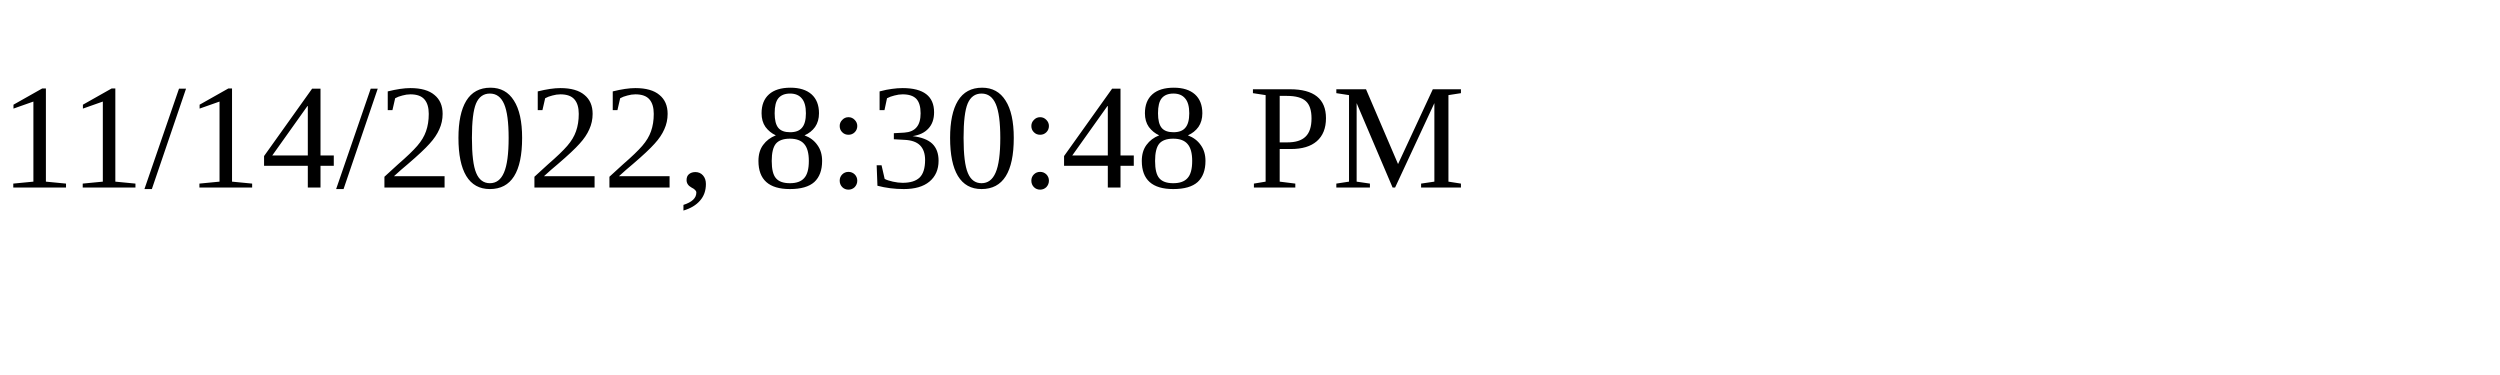
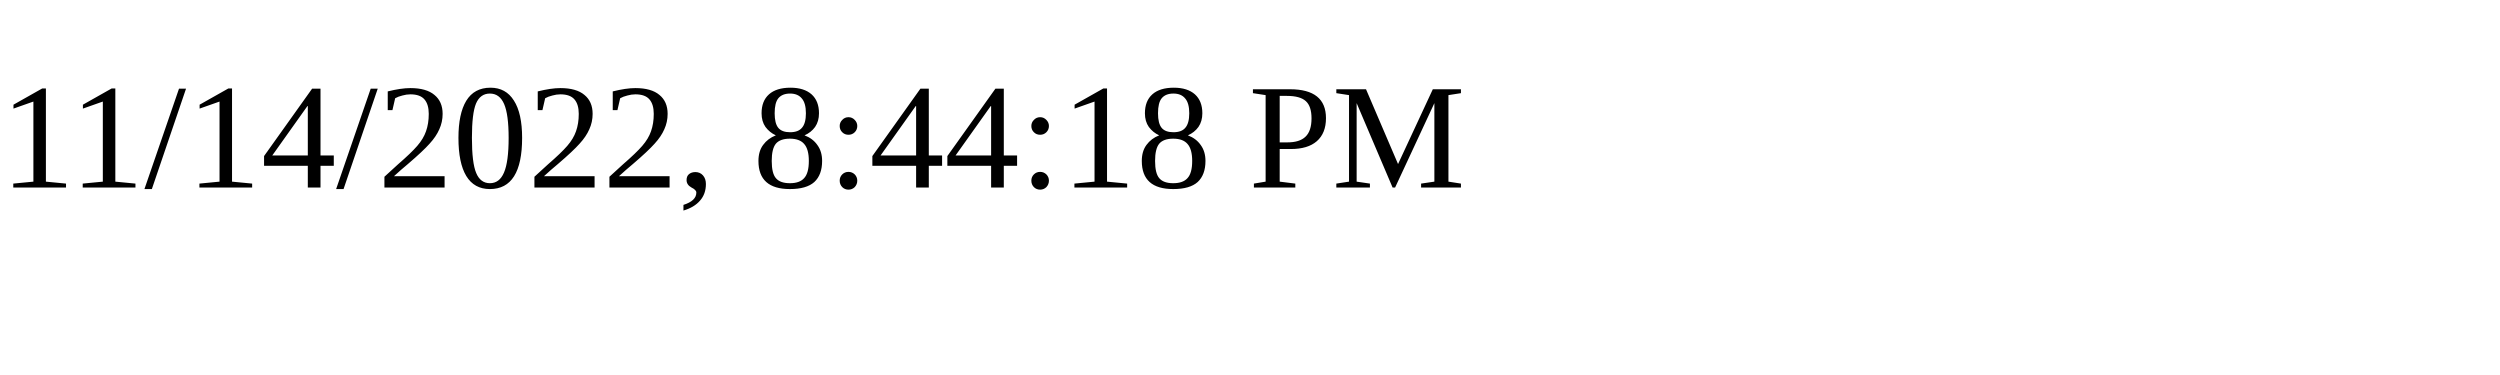
<svg xmlns="http://www.w3.org/2000/svg" height="30" width="200">
-   <text x="0" y="15">11/14/2022, 8:30:48 PM</text>
+   <text x="0" y="15">11/14/2022, 8:44:18 PM</text>
</svg>
